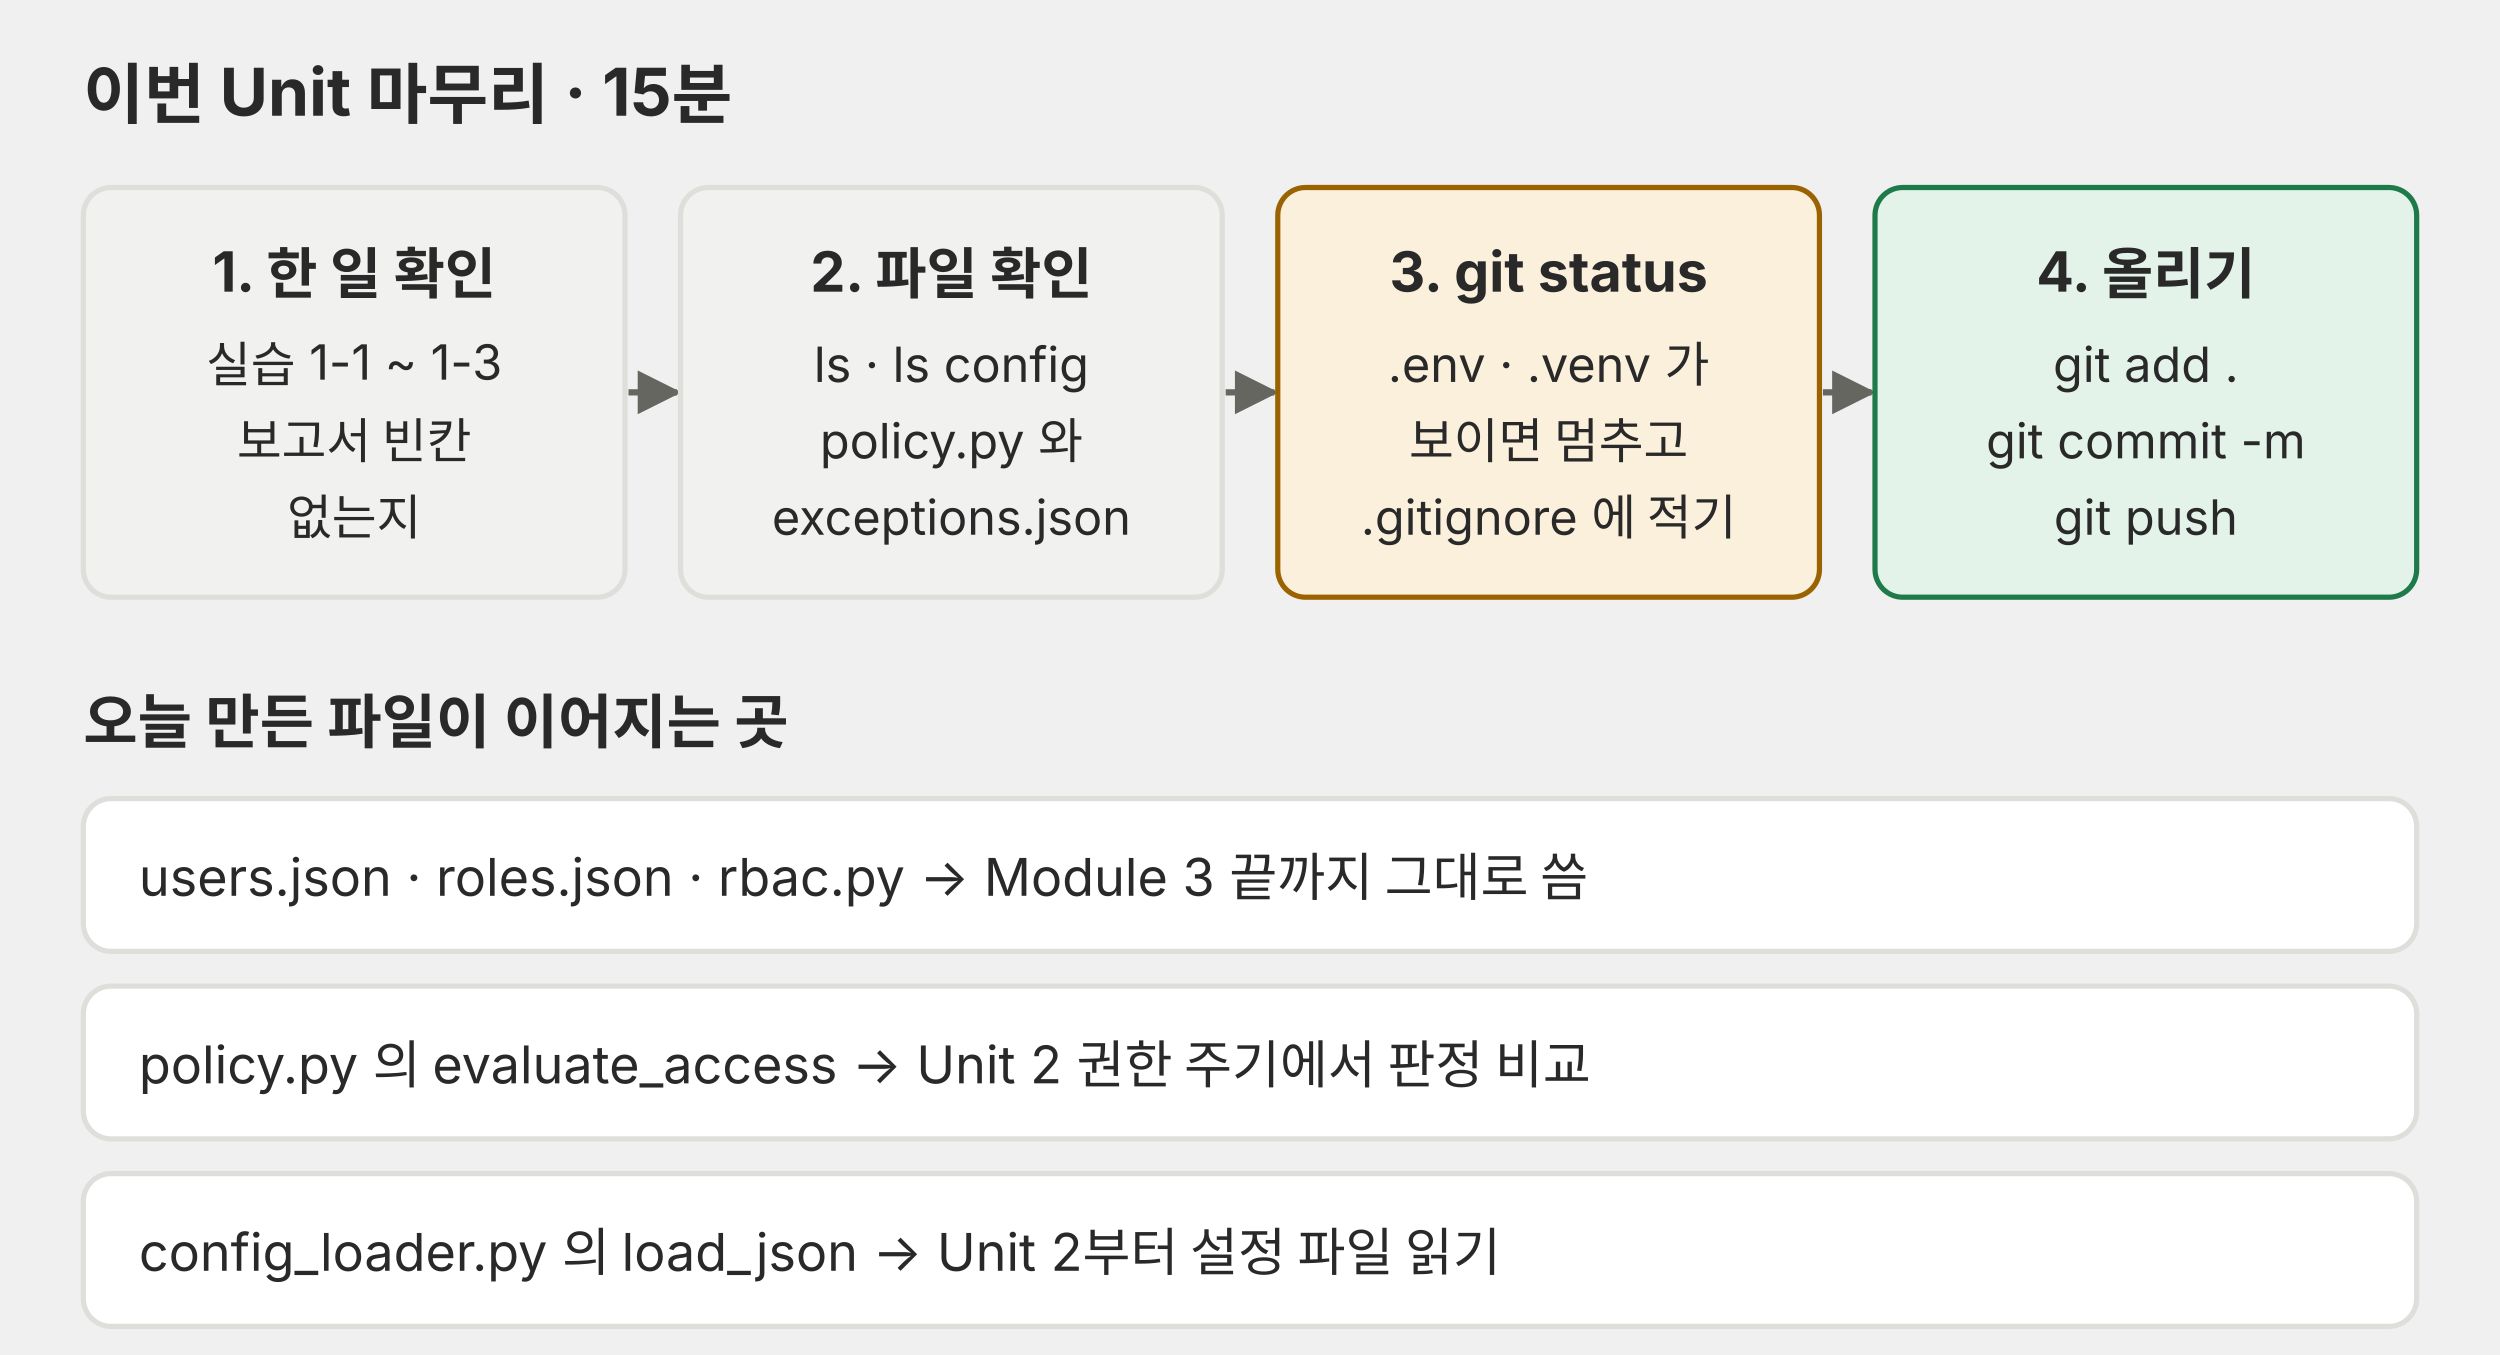
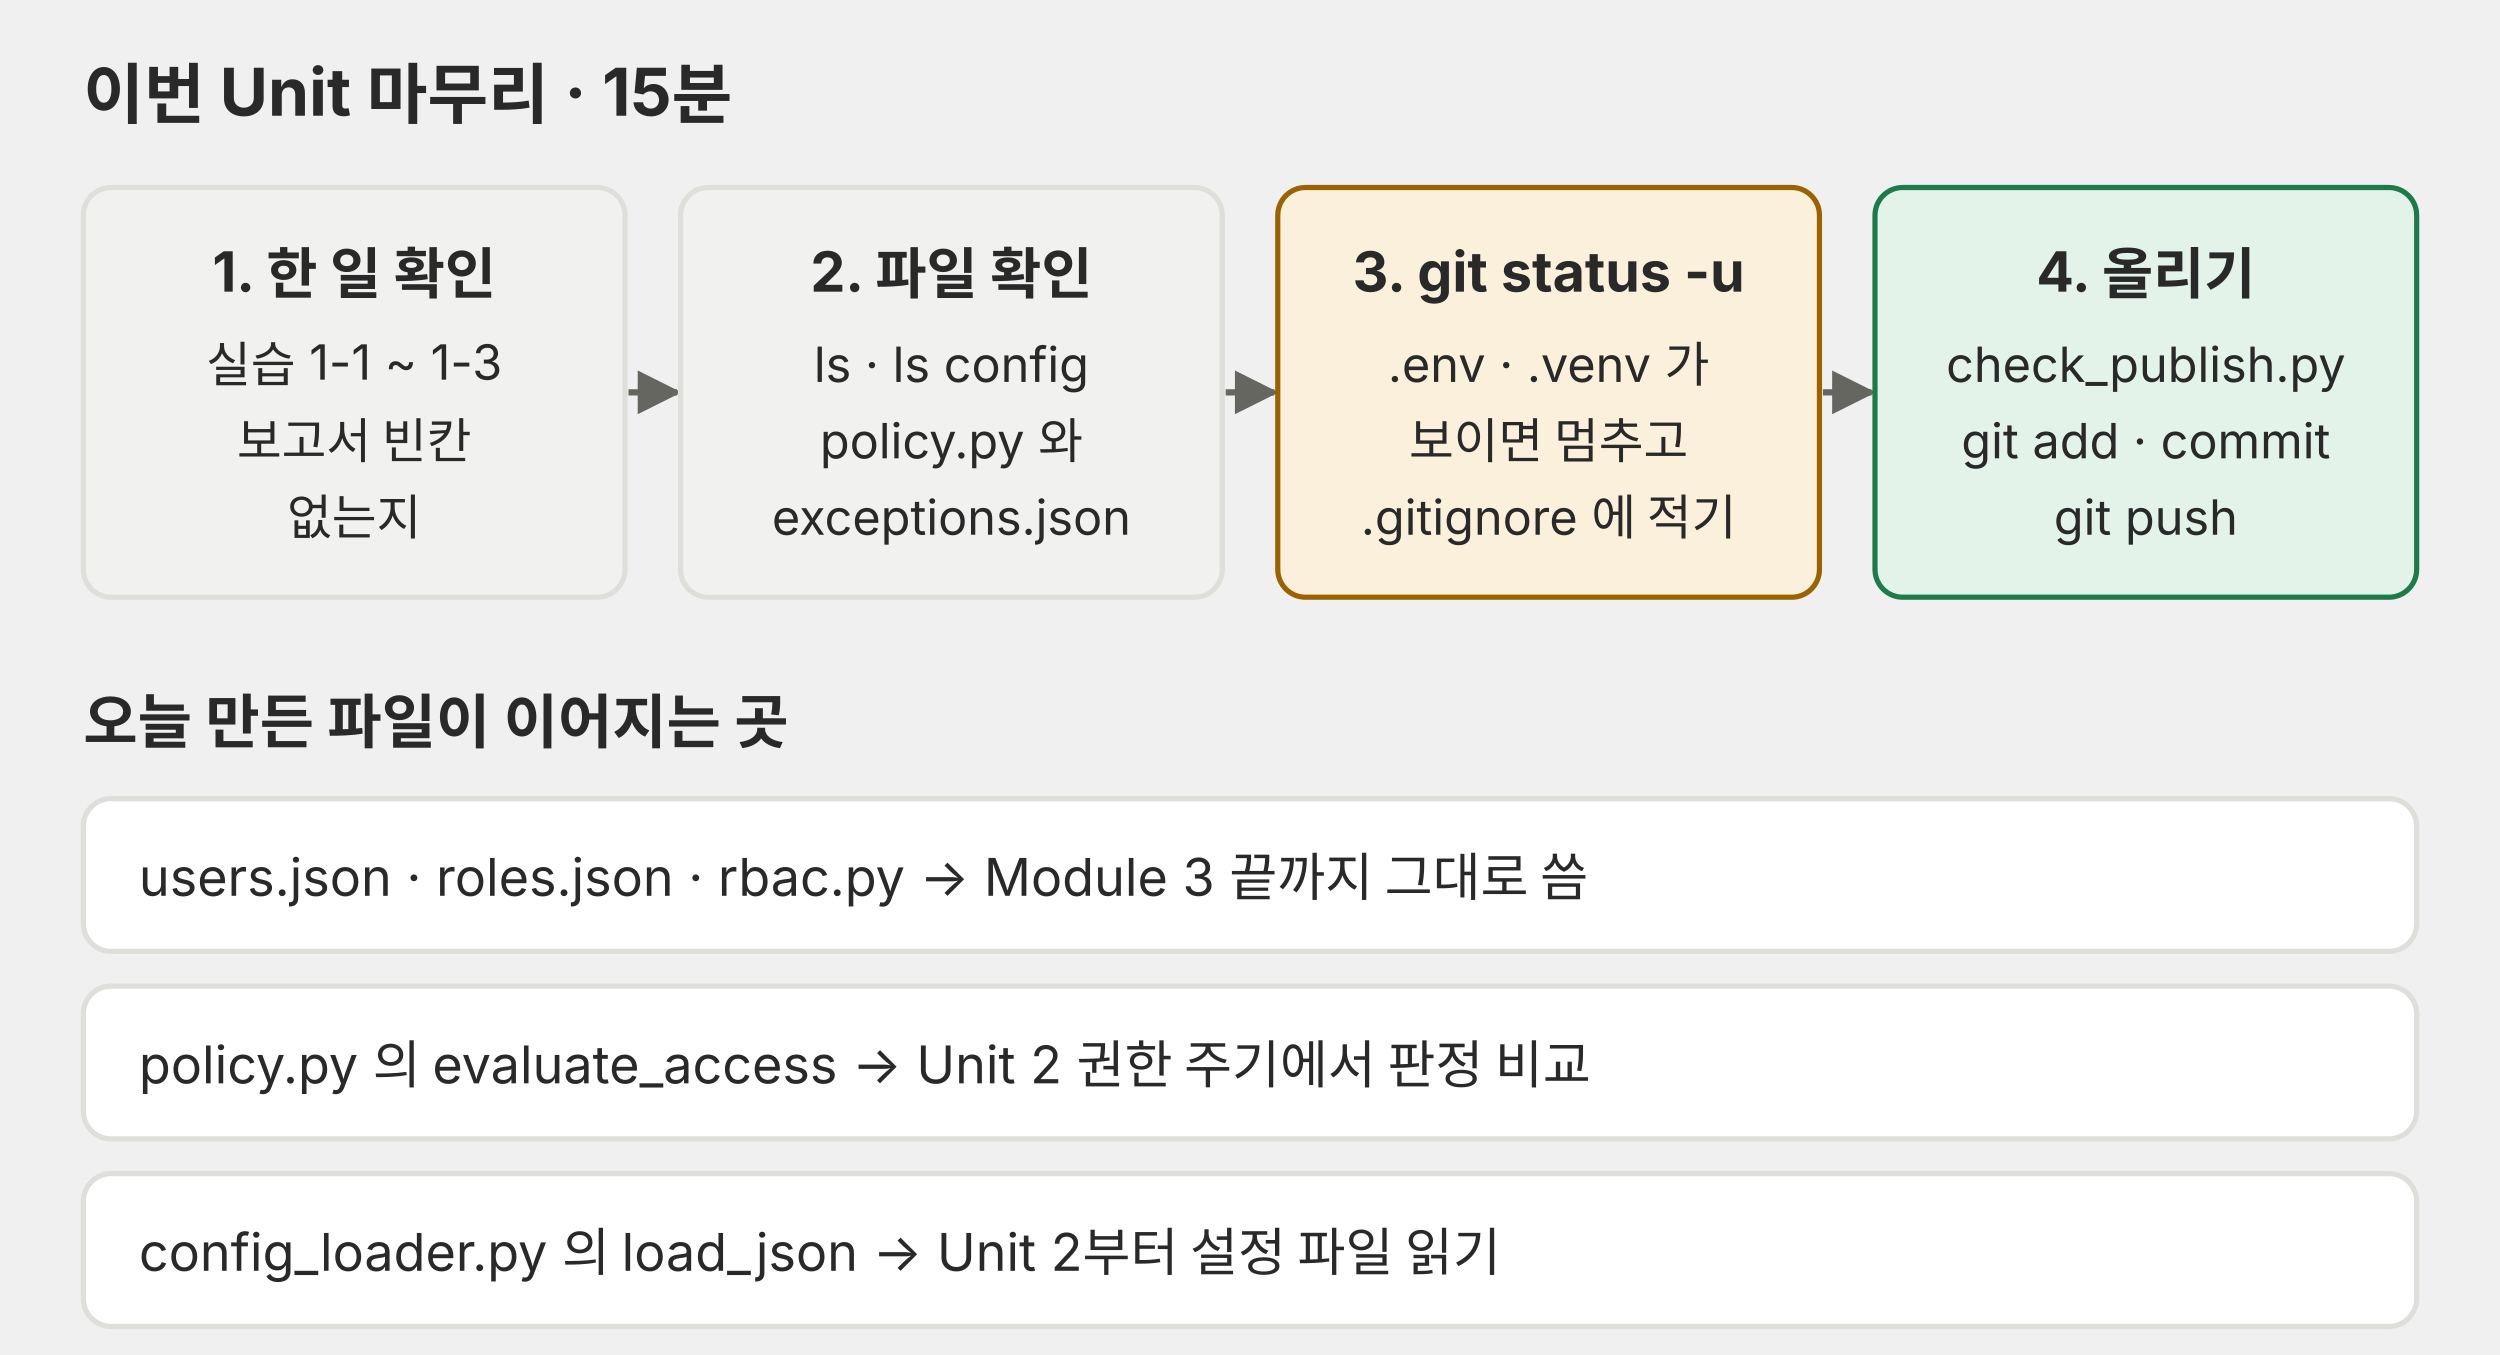
<svg xmlns="http://www.w3.org/2000/svg" viewBox="0 0 720 390" role="img">
  <defs>
    <marker id="a-p08" viewBox="0 0 10 10" refX="9" refY="5" markerWidth="7" markerHeight="7" orient="auto-start-reverse">
      <path d="M0,0 L10,5 L0,10 z" fill="#666660" />
    </marker>
  </defs>
  <g font-family="Pretendard, 'Noto Sans KR', -apple-system, 'Segoe UI', sans-serif" fill="#292929">
    <text x="24" y="34" font-size="19" font-weight="700">이번 Unit 마무리 · 15분</text>
    <rect x="24" y="54" width="156" height="118" rx="8" fill="#f1f1ef" stroke="#dededb" stroke-width="1.5" />
    <text x="102" y="84" font-size="16" text-anchor="middle" font-weight="700">1. 한 일 확인</text>
    <text x="102" y="110" font-size="14" text-anchor="middle">실습 1-1 ~ 1-3</text>
    <text x="102" y="132" font-size="14" text-anchor="middle">보고서 빈칸</text>
    <text x="102" y="154" font-size="14" text-anchor="middle">없는지</text>
    <polyline points="181,113 195,113" fill="none" stroke="#666660" stroke-width="1.8" marker-end="url(#a-p08)" />
    <rect x="196" y="54" width="156" height="118" rx="8" fill="#f1f1ef" stroke="#dededb" stroke-width="1.5" />
    <text x="274" y="84" font-size="16" text-anchor="middle" font-weight="700">2. 파일 확인</text>
    <text x="274" y="110" font-size="14" text-anchor="middle">ls · ls config</text>
    <text x="274" y="132" font-size="14" text-anchor="middle">policy.py 와</text>
    <text x="274" y="154" font-size="14" text-anchor="middle">exceptions.json</text>
    <polyline points="353,113 367,113" fill="none" stroke="#666660" stroke-width="1.8" marker-end="url(#a-p08)" />
    <rect x="368" y="54" width="156" height="118" rx="8" fill="#fbf0dc" stroke="#9a6200" stroke-width="1.5" />
-     <text x="446" y="84" font-size="16" text-anchor="middle" font-weight="700">3. git status</text>
+     <text x="446" y="84" font-size="16" text-anchor="middle" font-weight="700">3. git status -u</text>
    <text x="446" y="110" font-size="14" text-anchor="middle">.env · .venv 가</text>
    <text x="446" y="132" font-size="14" text-anchor="middle">보이면 멈추고</text>
    <text x="446" y="154" font-size="14" text-anchor="middle">.gitignore 에 적기</text>
    <polyline points="525,113 539,113" fill="none" stroke="#666660" stroke-width="1.8" marker-end="url(#a-p08)" />
    <rect x="540" y="54" width="156" height="118" rx="8" fill="#e4f3ea" stroke="#1f7a4a" stroke-width="1.5" />
    <text x="618" y="84" font-size="16" text-anchor="middle" font-weight="700">4. 올리기</text>
-     <text x="618" y="110" font-size="14" text-anchor="middle">git add .</text>
-     <text x="618" y="132" font-size="14" text-anchor="middle">git commit -m</text>
+     <text x="618" y="110" font-size="14" text-anchor="middle">check_publish.py</text>
+     <text x="618" y="132" font-size="14" text-anchor="middle">git add · commit</text>
    <text x="618" y="154" font-size="14" text-anchor="middle">git push</text>
    <text x="24" y="214" font-size="17" font-weight="700">오늘 만든 파일이 이어지는 곳</text>
    <rect x="24" y="230" width="672" height="44" rx="8" fill="#ffffff" stroke="#dededb" stroke-width="1.5" />
    <text x="40" y="258" font-size="15">users.json · roles.json · rbac.py → Module 3 끝까지 그대로 씀</text>
    <rect x="24" y="284" width="672" height="44" rx="8" fill="#ffffff" stroke="#dededb" stroke-width="1.5" />
    <text x="40" y="312" font-size="15">policy.py 의 evaluate_access → Unit 2 권한 주기에서 판정 비교</text>
    <rect x="24" y="338" width="672" height="44" rx="8" fill="#ffffff" stroke="#dededb" stroke-width="1.5" />
    <text x="40" y="366" font-size="15">config_loader.py 의 load_json → Unit 2부터 설정 파일 읽기</text>
  </g>
</svg>
